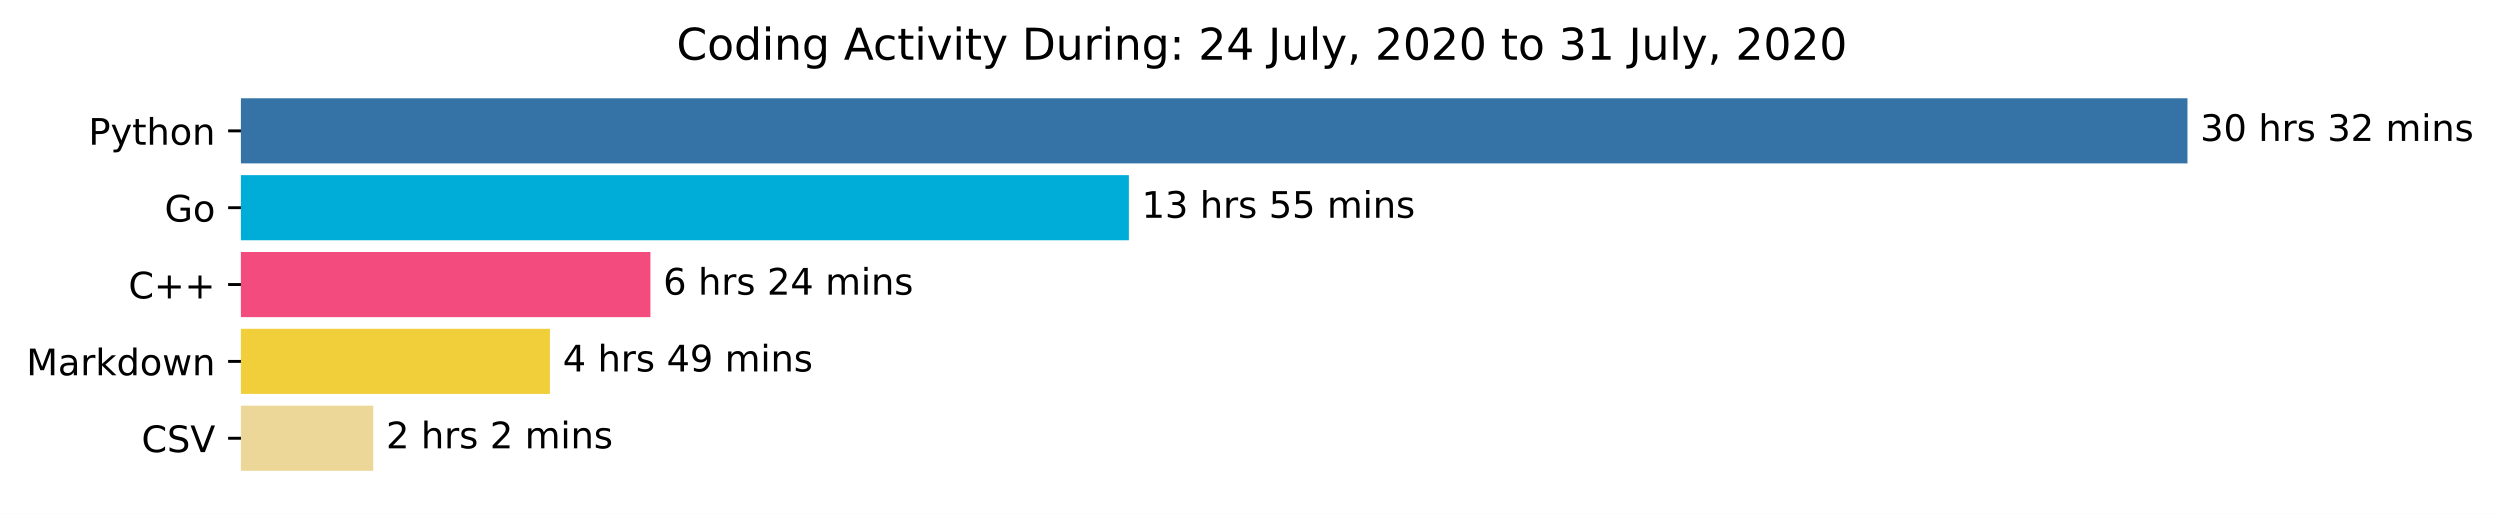
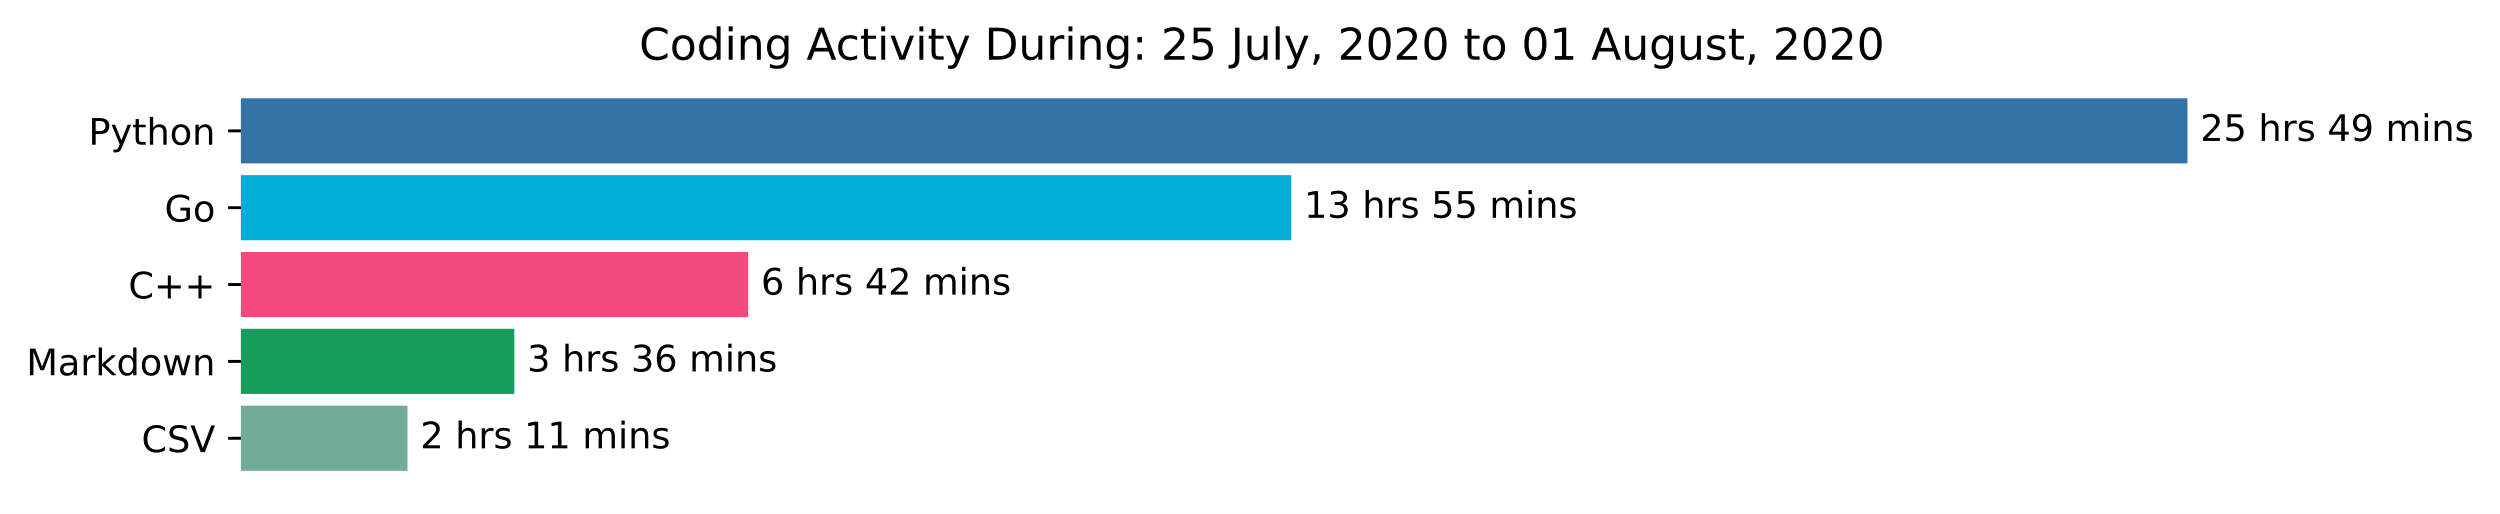
<svg xmlns="http://www.w3.org/2000/svg" xmlns:xlink="http://www.w3.org/1999/xlink" height="140.398pt" version="1.1" viewBox="0 0 683.177 140.398" width="683.177pt">
  <defs>
    <style type="text/css">*{stroke-linecap:butt;stroke-linejoin:round;}</style>
  </defs>
  <g id="figure_1">
    <g id="patch_1">
      <path d="M 0 140.398  L 683.177 140.398  L 683.177 0  L 0 0  z " style="fill:#ffffff;" />
    </g>
    <g id="axes_1">
      <g id="patch_2">
-         <path clip-path="url(#pb005b272f1)" d="M 65.841 27.358  L 597.269 27.358  L 597.269 44.158  L 65.841 44.158  z " style="fill:#3572a5;stroke:#3572a5;stroke-linejoin:miter;" />
+         <path clip-path="url(#p6ecacb437a)" d="M 65.841 27.358  L 597.269 27.358  L 597.269 44.158  L 65.841 44.158  z " style="fill:#3572a5;stroke:#3572a5;stroke-linejoin:miter;" />
      </g>
      <g id="patch_3">
-         <path clip-path="url(#pb005b272f1)" d="M 65.841 48.358  L 307.992 48.358  L 307.992 65.158  L 65.841 65.158  z " style="fill:#00add8;stroke:#00add8;stroke-linejoin:miter;" />
+         <path clip-path="url(#p6ecacb437a)" d="M 65.841 48.358  L 352.369 48.358  L 352.369 65.158  L 65.841 65.158  z " style="fill:#00add8;stroke:#00add8;stroke-linejoin:miter;" />
      </g>
      <g id="patch_4">
-         <path clip-path="url(#pb005b272f1)" d="M 65.841 69.358  L 177.239 69.358  L 177.239 86.158  L 65.841 86.158  z " style="fill:#f34b7d;stroke:#f34b7d;stroke-linejoin:miter;" />
+         <path clip-path="url(#p6ecacb437a)" d="M 65.841 69.358  L 203.958 69.358  L 203.958 86.158  L 65.841 86.158  z " style="fill:#f34b7d;stroke:#f34b7d;stroke-linejoin:miter;" />
      </g>
      <g id="patch_5">
-         <path clip-path="url(#pb005b272f1)" d="M 65.841 90.358  L 149.784 90.358  L 149.784 107.158  L 65.841 107.158  z " style="fill:#f1cf3b;stroke:#f1cf3b;stroke-linejoin:miter;" />
+         <path clip-path="url(#p6ecacb437a)" d="M 65.841 90.358  L 140.046 90.358  L 140.046 107.158  L 65.841 107.158  z " style="fill:#159d5e;stroke:#159d5e;stroke-linejoin:miter;" />
      </g>
      <g id="patch_6">
-         <path clip-path="url(#pb005b272f1)" d="M 65.841 111.358  L 101.501 111.358  L 101.501 128.158  L 65.841 128.158  z " style="fill:#ecd798;stroke:#ecd798;stroke-linejoin:miter;" />
+         <path clip-path="url(#p6ecacb437a)" d="M 65.841 111.358  L 110.862 111.358  L 110.862 128.158  L 65.841 128.158  z " style="fill:#70ac97;stroke:#70ac97;stroke-linejoin:miter;" />
      </g>
      <g id="matplotlib.axis_1" />
      <g id="matplotlib.axis_2">
        <g id="ytick_1">
          <g id="line2d_1">
            <defs>
-               <path d="M 0 0  L -3.5 0  " id="m1b95a9a432" style="stroke:#000000;stroke-width:0.8;" />
+               <path d="M 0 0  L -3.5 0  " id="m7fe78955f2" style="stroke:#000000;stroke-width:0.8;" />
            </defs>
            <g>
-               <use style="stroke:#000000;stroke-width:0.8;" x="65.841" xlink:href="#m1b95a9a432" y="35.758" />
+               <use style="stroke:#000000;stroke-width:0.8;" x="65.841" xlink:href="#m7fe78955f2" y="35.758" />
            </g>
          </g>
          <g id="text_1">
            <g transform="translate(24.17813 39.55734)scale(0.1 -0.1)">
              <defs>
                <path d="M 19.672 64.797  L 19.672 37.406  L 32.078 37.406  Q 38.969 37.406 42.719 40.969  Q 46.484 44.531 46.484 51.125  Q 46.484 57.672 42.719 61.234  Q 38.969 64.797 32.078 64.797  z M 9.812 72.906  L 32.078 72.906  Q 44.344 72.906 50.609 67.359  Q 56.891 61.812 56.891 51.125  Q 56.891 40.328 50.609 34.812  Q 44.344 29.297 32.078 29.297  L 19.672 29.297  L 19.672 0  L 9.812 0  z " id="DejaVuSans-80" />
                <path d="M 32.172 -5.078  Q 28.375 -14.844 24.75 -17.812  Q 21.141 -20.797 15.094 -20.797  L 7.906 -20.797  L 7.906 -13.281  L 13.188 -13.281  Q 16.891 -13.281 18.938 -11.516  Q 21 -9.766 23.484 -3.219  L 25.094 0.875  L 2.984 54.688  L 12.5 54.688  L 29.594 11.922  L 46.688 54.688  L 56.203 54.688  z " id="DejaVuSans-121" />
                <path d="M 18.312 70.219  L 18.312 54.688  L 36.812 54.688  L 36.812 47.703  L 18.312 47.703  L 18.312 18.016  Q 18.312 11.328 20.141 9.422  Q 21.969 7.516 27.594 7.516  L 36.812 7.516  L 36.812 0  L 27.594 0  Q 17.188 0 13.234 3.875  Q 9.281 7.766 9.281 18.016  L 9.281 47.703  L 2.688 47.703  L 2.688 54.688  L 9.281 54.688  L 9.281 70.219  z " id="DejaVuSans-116" />
                <path d="M 54.891 33.016  L 54.891 0  L 45.906 0  L 45.906 32.719  Q 45.906 40.484 42.875 44.328  Q 39.844 48.188 33.797 48.188  Q 26.516 48.188 22.312 43.547  Q 18.109 38.922 18.109 30.906  L 18.109 0  L 9.078 0  L 9.078 75.984  L 18.109 75.984  L 18.109 46.188  Q 21.344 51.125 25.703 53.562  Q 30.078 56 35.797 56  Q 45.219 56 50.047 50.172  Q 54.891 44.344 54.891 33.016  z " id="DejaVuSans-104" />
                <path d="M 30.609 48.391  Q 23.391 48.391 19.188 42.75  Q 14.984 37.109 14.984 27.297  Q 14.984 17.484 19.156 11.844  Q 23.344 6.203 30.609 6.203  Q 37.797 6.203 41.984 11.859  Q 46.188 17.531 46.188 27.297  Q 46.188 37.016 41.984 42.703  Q 37.797 48.391 30.609 48.391  z M 30.609 56  Q 42.328 56 49.016 48.375  Q 55.719 40.766 55.719 27.297  Q 55.719 13.875 49.016 6.219  Q 42.328 -1.422 30.609 -1.422  Q 18.844 -1.422 12.172 6.219  Q 5.516 13.875 5.516 27.297  Q 5.516 40.766 12.172 48.375  Q 18.844 56 30.609 56  z " id="DejaVuSans-111" />
                <path d="M 54.891 33.016  L 54.891 0  L 45.906 0  L 45.906 32.719  Q 45.906 40.484 42.875 44.328  Q 39.844 48.188 33.797 48.188  Q 26.516 48.188 22.312 43.547  Q 18.109 38.922 18.109 30.906  L 18.109 0  L 9.078 0  L 9.078 54.688  L 18.109 54.688  L 18.109 46.188  Q 21.344 51.125 25.703 53.562  Q 30.078 56 35.797 56  Q 45.219 56 50.047 50.172  Q 54.891 44.344 54.891 33.016  z " id="DejaVuSans-110" />
              </defs>
              <use xlink:href="#DejaVuSans-80" />
              <use x="60.303" xlink:href="#DejaVuSans-121" />
              <use x="119.482" xlink:href="#DejaVuSans-116" />
              <use x="158.691" xlink:href="#DejaVuSans-104" />
              <use x="222.07" xlink:href="#DejaVuSans-111" />
              <use x="283.252" xlink:href="#DejaVuSans-110" />
            </g>
          </g>
        </g>
        <g id="ytick_2">
          <g id="line2d_2">
            <g>
-               <use style="stroke:#000000;stroke-width:0.8;" x="65.841" xlink:href="#m1b95a9a432" y="56.758" />
+               <use style="stroke:#000000;stroke-width:0.8;" x="65.841" xlink:href="#m7fe78955f2" y="56.758" />
            </g>
          </g>
          <g id="text_2">
            <g transform="translate(44.97344 60.55734)scale(0.1 -0.1)">
              <defs>
                <path d="M 59.516 10.406  L 59.516 29.984  L 43.406 29.984  L 43.406 38.094  L 69.281 38.094  L 69.281 6.781  Q 63.578 2.734 56.688 0.656  Q 49.812 -1.422 42 -1.422  Q 24.906 -1.422 15.25 8.562  Q 5.609 18.562 5.609 36.375  Q 5.609 54.25 15.25 64.234  Q 24.906 74.219 42 74.219  Q 49.125 74.219 55.547 72.453  Q 61.969 70.703 67.391 67.281  L 67.391 56.781  Q 61.922 61.422 55.766 63.766  Q 49.609 66.109 42.828 66.109  Q 29.438 66.109 22.719 58.641  Q 16.016 51.172 16.016 36.375  Q 16.016 21.625 22.719 14.156  Q 29.438 6.688 42.828 6.688  Q 48.047 6.688 52.141 7.594  Q 56.25 8.5 59.516 10.406  z " id="DejaVuSans-71" />
              </defs>
              <use xlink:href="#DejaVuSans-71" />
              <use x="77.49" xlink:href="#DejaVuSans-111" />
            </g>
          </g>
        </g>
        <g id="ytick_3">
          <g id="line2d_3">
            <g>
-               <use style="stroke:#000000;stroke-width:0.8;" x="65.841" xlink:href="#m1b95a9a432" y="77.758" />
+               <use style="stroke:#000000;stroke-width:0.8;" x="65.841" xlink:href="#m7fe78955f2" y="77.758" />
            </g>
          </g>
          <g id="text_3">
            <g transform="translate(35.09844 81.55734)scale(0.1 -0.1)">
              <defs>
                <path d="M 64.406 67.281  L 64.406 56.891  Q 59.422 61.531 53.781 63.812  Q 48.141 66.109 41.797 66.109  Q 29.297 66.109 22.656 58.469  Q 16.016 50.828 16.016 36.375  Q 16.016 21.969 22.656 14.328  Q 29.297 6.688 41.797 6.688  Q 48.141 6.688 53.781 8.984  Q 59.422 11.281 64.406 15.922  L 64.406 5.609  Q 59.234 2.094 53.438 0.328  Q 47.656 -1.422 41.219 -1.422  Q 24.656 -1.422 15.125 8.703  Q 5.609 18.844 5.609 36.375  Q 5.609 53.953 15.125 64.078  Q 24.656 74.219 41.219 74.219  Q 47.75 74.219 53.531 72.484  Q 59.328 70.75 64.406 67.281  z " id="DejaVuSans-67" />
                <path d="M 46 62.703  L 46 35.5  L 73.188 35.5  L 73.188 27.203  L 46 27.203  L 46 0  L 37.797 0  L 37.797 27.203  L 10.594 27.203  L 10.594 35.5  L 37.797 35.5  L 37.797 62.703  z " id="DejaVuSans-43" />
              </defs>
              <use xlink:href="#DejaVuSans-67" />
              <use x="69.824" xlink:href="#DejaVuSans-43" />
              <use x="153.613" xlink:href="#DejaVuSans-43" />
            </g>
          </g>
        </g>
        <g id="ytick_4">
          <g id="line2d_4">
            <g>
-               <use style="stroke:#000000;stroke-width:0.8;" x="65.841" xlink:href="#m1b95a9a432" y="98.758" />
+               <use style="stroke:#000000;stroke-width:0.8;" x="65.841" xlink:href="#m7fe78955f2" y="98.758" />
            </g>
          </g>
          <g id="text_4">
            <g transform="translate(7.2 102.5573)scale(0.1 -0.1)">
              <defs>
                <path d="M 9.812 72.906  L 24.516 72.906  L 43.109 23.297  L 61.812 72.906  L 76.516 72.906  L 76.516 0  L 66.891 0  L 66.891 64.016  L 48.094 14.016  L 38.188 14.016  L 19.391 64.016  L 19.391 0  L 9.812 0  z " id="DejaVuSans-77" />
                <path d="M 34.281 27.484  Q 23.391 27.484 19.188 25  Q 14.984 22.516 14.984 16.5  Q 14.984 11.719 18.141 8.906  Q 21.297 6.109 26.703 6.109  Q 34.188 6.109 38.703 11.406  Q 43.219 16.703 43.219 25.484  L 43.219 27.484  z M 52.203 31.203  L 52.203 0  L 43.219 0  L 43.219 8.297  Q 40.141 3.328 35.547 0.953  Q 30.953 -1.422 24.312 -1.422  Q 15.922 -1.422 10.953 3.297  Q 6 8.016 6 15.922  Q 6 25.141 12.172 29.828  Q 18.359 34.516 30.609 34.516  L 43.219 34.516  L 43.219 35.406  Q 43.219 41.609 39.141 45  Q 35.062 48.391 27.688 48.391  Q 23 48.391 18.547 47.266  Q 14.109 46.141 10.016 43.891  L 10.016 52.203  Q 14.938 54.109 19.578 55.047  Q 24.219 56 28.609 56  Q 40.484 56 46.344 49.844  Q 52.203 43.703 52.203 31.203  z " id="DejaVuSans-97" />
                <path d="M 41.109 46.297  Q 39.594 47.172 37.812 47.578  Q 36.031 48 33.891 48  Q 26.266 48 22.188 43.047  Q 18.109 38.094 18.109 28.812  L 18.109 0  L 9.078 0  L 9.078 54.688  L 18.109 54.688  L 18.109 46.188  Q 20.953 51.172 25.484 53.578  Q 30.031 56 36.531 56  Q 37.453 56 38.578 55.875  Q 39.703 55.766 41.062 55.516  z " id="DejaVuSans-114" />
                <path d="M 9.078 75.984  L 18.109 75.984  L 18.109 31.109  L 44.922 54.688  L 56.391 54.688  L 27.391 29.109  L 57.625 0  L 45.906 0  L 18.109 26.703  L 18.109 0  L 9.078 0  z " id="DejaVuSans-107" />
                <path d="M 45.406 46.391  L 45.406 75.984  L 54.391 75.984  L 54.391 0  L 45.406 0  L 45.406 8.203  Q 42.578 3.328 38.25 0.953  Q 33.938 -1.422 27.875 -1.422  Q 17.969 -1.422 11.734 6.484  Q 5.516 14.406 5.516 27.297  Q 5.516 40.188 11.734 48.094  Q 17.969 56 27.875 56  Q 33.938 56 38.25 53.625  Q 42.578 51.266 45.406 46.391  z M 14.797 27.297  Q 14.797 17.391 18.875 11.75  Q 22.953 6.109 30.078 6.109  Q 37.203 6.109 41.297 11.75  Q 45.406 17.391 45.406 27.297  Q 45.406 37.203 41.297 42.844  Q 37.203 48.484 30.078 48.484  Q 22.953 48.484 18.875 42.844  Q 14.797 37.203 14.797 27.297  z " id="DejaVuSans-100" />
                <path d="M 4.203 54.688  L 13.188 54.688  L 24.422 12.016  L 35.594 54.688  L 46.188 54.688  L 57.422 12.016  L 68.609 54.688  L 77.594 54.688  L 63.281 0  L 52.688 0  L 40.922 44.828  L 29.109 0  L 18.5 0  z " id="DejaVuSans-119" />
              </defs>
              <use xlink:href="#DejaVuSans-77" />
              <use x="86.279" xlink:href="#DejaVuSans-97" />
              <use x="147.559" xlink:href="#DejaVuSans-114" />
              <use x="188.672" xlink:href="#DejaVuSans-107" />
              <use x="246.582" xlink:href="#DejaVuSans-100" />
              <use x="310.059" xlink:href="#DejaVuSans-111" />
              <use x="371.24" xlink:href="#DejaVuSans-119" />
              <use x="453.027" xlink:href="#DejaVuSans-110" />
            </g>
          </g>
        </g>
        <g id="ytick_5">
          <g id="line2d_5">
            <g>
-               <use style="stroke:#000000;stroke-width:0.8;" x="65.841" xlink:href="#m1b95a9a432" y="119.758" />
+               <use style="stroke:#000000;stroke-width:0.8;" x="65.841" xlink:href="#m7fe78955f2" y="119.758" />
            </g>
          </g>
          <g id="text_5">
            <g transform="translate(38.66875 123.5573)scale(0.1 -0.1)">
              <defs>
                <path d="M 53.516 70.516  L 53.516 60.891  Q 47.906 63.578 42.922 64.891  Q 37.938 66.219 33.297 66.219  Q 25.25 66.219 20.875 63.094  Q 16.5 59.969 16.5 54.203  Q 16.5 49.359 19.406 46.891  Q 22.312 44.438 30.422 42.922  L 36.375 41.703  Q 47.406 39.594 52.656 34.297  Q 57.906 29 57.906 20.125  Q 57.906 9.516 50.797 4.047  Q 43.703 -1.422 29.984 -1.422  Q 24.812 -1.422 18.969 -0.25  Q 13.141 0.922 6.891 3.219  L 6.891 13.375  Q 12.891 10.016 18.656 8.297  Q 24.422 6.594 29.984 6.594  Q 38.422 6.594 43.016 9.906  Q 47.609 13.234 47.609 19.391  Q 47.609 24.75 44.312 27.781  Q 41.016 30.812 33.5 32.328  L 27.484 33.5  Q 16.453 35.688 11.516 40.375  Q 6.594 45.062 6.594 53.422  Q 6.594 63.094 13.406 68.656  Q 20.219 74.219 32.172 74.219  Q 37.312 74.219 42.625 73.281  Q 47.953 72.359 53.516 70.516  z " id="DejaVuSans-83" />
                <path d="M 28.609 0  L 0.781 72.906  L 11.078 72.906  L 34.188 11.531  L 57.328 72.906  L 67.578 72.906  L 39.797 0  z " id="DejaVuSans-86" />
              </defs>
              <use xlink:href="#DejaVuSans-67" />
              <use x="69.824" xlink:href="#DejaVuSans-83" />
              <use x="133.301" xlink:href="#DejaVuSans-86" />
            </g>
          </g>
        </g>
      </g>
      <g id="text_6">
        <g transform="translate(601.2692 38.5175)scale(0.1 -0.1)">
          <defs>
-             <path d="M 40.578 39.312  Q 47.656 37.797 51.625 33  Q 55.609 28.219 55.609 21.188  Q 55.609 10.406 48.188 4.484  Q 40.766 -1.422 27.094 -1.422  Q 22.516 -1.422 17.656 -0.516  Q 12.797 0.391 7.625 2.203  L 7.625 11.719  Q 11.719 9.328 16.594 8.109  Q 21.484 6.891 26.812 6.891  Q 36.078 6.891 40.938 10.547  Q 45.797 14.203 45.797 21.188  Q 45.797 27.641 41.281 31.266  Q 36.766 34.906 28.719 34.906  L 20.219 34.906  L 20.219 43.016  L 29.109 43.016  Q 36.375 43.016 40.234 45.922  Q 44.094 48.828 44.094 54.297  Q 44.094 59.906 40.109 62.906  Q 36.141 65.922 28.719 65.922  Q 24.656 65.922 20.016 65.031  Q 15.375 64.156 9.812 62.312  L 9.812 71.094  Q 15.438 72.656 20.344 73.438  Q 25.25 74.219 29.594 74.219  Q 40.828 74.219 47.359 69.109  Q 53.906 64.016 53.906 55.328  Q 53.906 49.266 50.438 45.094  Q 46.969 40.922 40.578 39.312  z " id="DejaVuSans-51" />
-             <path d="M 31.781 66.406  Q 24.172 66.406 20.328 58.906  Q 16.5 51.422 16.5 36.375  Q 16.5 21.391 20.328 13.891  Q 24.172 6.391 31.781 6.391  Q 39.453 6.391 43.281 13.891  Q 47.125 21.391 47.125 36.375  Q 47.125 51.422 43.281 58.906  Q 39.453 66.406 31.781 66.406  z M 31.781 74.219  Q 44.047 74.219 50.516 64.516  Q 56.984 54.828 56.984 36.375  Q 56.984 17.969 50.516 8.266  Q 44.047 -1.422 31.781 -1.422  Q 19.531 -1.422 13.062 8.266  Q 6.594 17.969 6.594 36.375  Q 6.594 54.828 13.062 64.516  Q 19.531 74.219 31.781 74.219  z " id="DejaVuSans-48" />
+             <path d="M 19.188 8.297  L 53.609 8.297  L 53.609 0  L 7.328 0  L 7.328 8.297  Q 12.938 14.109 22.625 23.891  Q 32.328 33.688 34.812 36.531  Q 39.547 41.844 41.422 45.531  Q 43.312 49.219 43.312 52.781  Q 43.312 58.594 39.234 62.25  Q 35.156 65.922 28.609 65.922  Q 23.969 65.922 18.812 64.312  Q 13.672 62.703 7.812 59.422  L 7.812 69.391  Q 13.766 71.781 18.938 73  Q 24.125 74.219 28.422 74.219  Q 39.75 74.219 46.484 68.547  Q 53.219 62.891 53.219 53.422  Q 53.219 48.922 51.531 44.891  Q 49.859 40.875 45.406 35.406  Q 44.188 33.984 37.641 27.219  Q 31.109 20.453 19.188 8.297  z " id="DejaVuSans-50" />
+             <path d="M 10.797 72.906  L 49.516 72.906  L 49.516 64.594  L 19.828 64.594  L 19.828 46.734  Q 21.969 47.469 24.109 47.828  Q 26.266 48.188 28.422 48.188  Q 40.625 48.188 47.75 41.5  Q 54.891 34.812 54.891 23.391  Q 54.891 11.625 47.562 5.094  Q 40.234 -1.422 26.906 -1.422  Q 22.312 -1.422 17.547 -0.641  Q 12.797 0.141 7.719 1.703  L 7.719 11.625  Q 12.109 9.234 16.797 8.062  Q 21.484 6.891 26.703 6.891  Q 35.156 6.891 40.078 11.328  Q 45.016 15.766 45.016 23.391  Q 45.016 31 40.078 35.438  Q 35.156 39.891 26.703 39.891  Q 22.75 39.891 18.812 39.016  Q 14.891 38.141 10.797 36.281  z " id="DejaVuSans-53" />
            <path id="DejaVuSans-32" />
            <path d="M 44.281 53.078  L 44.281 44.578  Q 40.484 46.531 36.375 47.5  Q 32.281 48.484 27.875 48.484  Q 21.188 48.484 17.844 46.438  Q 14.5 44.391 14.5 40.281  Q 14.5 37.156 16.891 35.375  Q 19.281 33.594 26.516 31.984  L 29.594 31.297  Q 39.156 29.25 43.188 25.516  Q 47.219 21.781 47.219 15.094  Q 47.219 7.469 41.188 3.016  Q 35.156 -1.422 24.609 -1.422  Q 20.219 -1.422 15.453 -0.562  Q 10.688 0.297 5.422 2  L 5.422 11.281  Q 10.406 8.688 15.234 7.391  Q 20.062 6.109 24.812 6.109  Q 31.156 6.109 34.562 8.281  Q 37.984 10.453 37.984 14.406  Q 37.984 18.062 35.516 20.016  Q 33.062 21.969 24.703 23.781  L 21.578 24.516  Q 13.234 26.266 9.516 29.906  Q 5.812 33.547 5.812 39.891  Q 5.812 47.609 11.281 51.797  Q 16.75 56 26.812 56  Q 31.781 56 36.172 55.266  Q 40.578 54.547 44.281 53.078  z " id="DejaVuSans-115" />
-             <path d="M 19.188 8.297  L 53.609 8.297  L 53.609 0  L 7.328 0  L 7.328 8.297  Q 12.938 14.109 22.625 23.891  Q 32.328 33.688 34.812 36.531  Q 39.547 41.844 41.422 45.531  Q 43.312 49.219 43.312 52.781  Q 43.312 58.594 39.234 62.25  Q 35.156 65.922 28.609 65.922  Q 23.969 65.922 18.812 64.312  Q 13.672 62.703 7.812 59.422  L 7.812 69.391  Q 13.766 71.781 18.938 73  Q 24.125 74.219 28.422 74.219  Q 39.75 74.219 46.484 68.547  Q 53.219 62.891 53.219 53.422  Q 53.219 48.922 51.531 44.891  Q 49.859 40.875 45.406 35.406  Q 44.188 33.984 37.641 27.219  Q 31.109 20.453 19.188 8.297  z " id="DejaVuSans-50" />
+             <path d="M 37.797 64.312  L 12.891 25.391  L 37.797 25.391  z M 35.203 72.906  L 47.609 72.906  L 47.609 25.391  L 58.016 25.391  L 58.016 17.188  L 47.609 17.188  L 47.609 0  L 37.797 0  L 37.797 17.188  L 4.891 17.188  L 4.891 26.703  z " id="DejaVuSans-52" />
+             <path d="M 10.984 1.516  L 10.984 10.5  Q 14.703 8.734 18.5 7.812  Q 22.312 6.891 25.984 6.891  Q 35.75 6.891 40.891 13.453  Q 46.047 20.016 46.781 33.406  Q 43.953 29.203 39.594 26.953  Q 35.25 24.703 29.984 24.703  Q 19.047 24.703 12.672 31.312  Q 6.297 37.938 6.297 49.422  Q 6.297 60.641 12.938 67.422  Q 19.578 74.219 30.609 74.219  Q 43.266 74.219 49.922 64.516  Q 56.594 54.828 56.594 36.375  Q 56.594 19.141 48.406 8.859  Q 40.234 -1.422 26.422 -1.422  Q 22.703 -1.422 18.891 -0.688  Q 15.094 0.047 10.984 1.516  z M 30.609 32.422  Q 37.25 32.422 41.125 36.953  Q 45.016 41.5 45.016 49.422  Q 45.016 57.281 41.125 61.844  Q 37.25 66.406 30.609 66.406  Q 23.969 66.406 20.094 61.844  Q 16.219 57.281 16.219 49.422  Q 16.219 41.5 20.094 36.953  Q 23.969 32.422 30.609 32.422  z " id="DejaVuSans-57" />
            <path d="M 52 44.188  Q 55.375 50.25 60.062 53.125  Q 64.75 56 71.094 56  Q 79.641 56 84.281 50.016  Q 88.922 44.047 88.922 33.016  L 88.922 0  L 79.891 0  L 79.891 32.719  Q 79.891 40.578 77.094 44.375  Q 74.312 48.188 68.609 48.188  Q 61.625 48.188 57.562 43.547  Q 53.516 38.922 53.516 30.906  L 53.516 0  L 44.484 0  L 44.484 32.719  Q 44.484 40.625 41.703 44.406  Q 38.922 48.188 33.109 48.188  Q 26.219 48.188 22.156 43.531  Q 18.109 38.875 18.109 30.906  L 18.109 0  L 9.078 0  L 9.078 54.688  L 18.109 54.688  L 18.109 46.188  Q 21.188 51.219 25.484 53.609  Q 29.781 56 35.688 56  Q 41.656 56 45.828 52.969  Q 50 49.953 52 44.188  z " id="DejaVuSans-109" />
            <path d="M 9.422 54.688  L 18.406 54.688  L 18.406 0  L 9.422 0  z M 9.422 75.984  L 18.406 75.984  L 18.406 64.594  L 9.422 64.594  z " id="DejaVuSans-105" />
          </defs>
-           <use xlink:href="#DejaVuSans-51" />
-           <use x="63.623" xlink:href="#DejaVuSans-48" />
+           <use xlink:href="#DejaVuSans-50" />
+           <use x="63.623" xlink:href="#DejaVuSans-53" />
          <use x="127.246" xlink:href="#DejaVuSans-32" />
          <use x="159.033" xlink:href="#DejaVuSans-104" />
          <use x="222.412" xlink:href="#DejaVuSans-114" />
          <use x="263.525" xlink:href="#DejaVuSans-115" />
          <use x="315.625" xlink:href="#DejaVuSans-32" />
-           <use x="347.412" xlink:href="#DejaVuSans-51" />
-           <use x="411.035" xlink:href="#DejaVuSans-50" />
+           <use x="347.412" xlink:href="#DejaVuSans-52" />
+           <use x="411.035" xlink:href="#DejaVuSans-57" />
          <use x="474.658" xlink:href="#DejaVuSans-32" />
          <use x="506.445" xlink:href="#DejaVuSans-109" />
          <use x="603.857" xlink:href="#DejaVuSans-105" />
          <use x="631.641" xlink:href="#DejaVuSans-110" />
          <use x="695.02" xlink:href="#DejaVuSans-115" />
        </g>
      </g>
      <g id="text_7">
-         <g transform="translate(311.992 59.5175)scale(0.1 -0.1)">
+         <g transform="translate(356.3686 59.5175)scale(0.1 -0.1)">
          <defs>
            <path d="M 12.406 8.297  L 28.516 8.297  L 28.516 63.922  L 10.984 60.406  L 10.984 69.391  L 28.422 72.906  L 38.281 72.906  L 38.281 8.297  L 54.391 8.297  L 54.391 0  L 12.406 0  z " id="DejaVuSans-49" />
-             <path d="M 10.797 72.906  L 49.516 72.906  L 49.516 64.594  L 19.828 64.594  L 19.828 46.734  Q 21.969 47.469 24.109 47.828  Q 26.266 48.188 28.422 48.188  Q 40.625 48.188 47.75 41.5  Q 54.891 34.812 54.891 23.391  Q 54.891 11.625 47.562 5.094  Q 40.234 -1.422 26.906 -1.422  Q 22.312 -1.422 17.547 -0.641  Q 12.797 0.141 7.719 1.703  L 7.719 11.625  Q 12.109 9.234 16.797 8.062  Q 21.484 6.891 26.703 6.891  Q 35.156 6.891 40.078 11.328  Q 45.016 15.766 45.016 23.391  Q 45.016 31 40.078 35.438  Q 35.156 39.891 26.703 39.891  Q 22.75 39.891 18.812 39.016  Q 14.891 38.141 10.797 36.281  z " id="DejaVuSans-53" />
+             <path d="M 40.578 39.312  Q 47.656 37.797 51.625 33  Q 55.609 28.219 55.609 21.188  Q 55.609 10.406 48.188 4.484  Q 40.766 -1.422 27.094 -1.422  Q 22.516 -1.422 17.656 -0.516  Q 12.797 0.391 7.625 2.203  L 7.625 11.719  Q 11.719 9.328 16.594 8.109  Q 21.484 6.891 26.812 6.891  Q 36.078 6.891 40.938 10.547  Q 45.797 14.203 45.797 21.188  Q 45.797 27.641 41.281 31.266  Q 36.766 34.906 28.719 34.906  L 20.219 34.906  L 20.219 43.016  L 29.109 43.016  Q 36.375 43.016 40.234 45.922  Q 44.094 48.828 44.094 54.297  Q 44.094 59.906 40.109 62.906  Q 36.141 65.922 28.719 65.922  Q 24.656 65.922 20.016 65.031  Q 15.375 64.156 9.812 62.312  L 9.812 71.094  Q 15.438 72.656 20.344 73.438  Q 25.25 74.219 29.594 74.219  Q 40.828 74.219 47.359 69.109  Q 53.906 64.016 53.906 55.328  Q 53.906 49.266 50.438 45.094  Q 46.969 40.922 40.578 39.312  z " id="DejaVuSans-51" />
          </defs>
          <use xlink:href="#DejaVuSans-49" />
          <use x="63.623" xlink:href="#DejaVuSans-51" />
          <use x="127.246" xlink:href="#DejaVuSans-32" />
          <use x="159.033" xlink:href="#DejaVuSans-104" />
          <use x="222.412" xlink:href="#DejaVuSans-114" />
          <use x="263.525" xlink:href="#DejaVuSans-115" />
          <use x="315.625" xlink:href="#DejaVuSans-32" />
          <use x="347.412" xlink:href="#DejaVuSans-53" />
          <use x="411.035" xlink:href="#DejaVuSans-53" />
          <use x="474.658" xlink:href="#DejaVuSans-32" />
          <use x="506.445" xlink:href="#DejaVuSans-109" />
          <use x="603.857" xlink:href="#DejaVuSans-105" />
          <use x="631.641" xlink:href="#DejaVuSans-110" />
          <use x="695.02" xlink:href="#DejaVuSans-115" />
        </g>
      </g>
      <g id="text_8">
-         <g transform="translate(181.2387 80.5175)scale(0.1 -0.1)">
+         <g transform="translate(207.9578 80.5175)scale(0.1 -0.1)">
          <defs>
            <path d="M 33.016 40.375  Q 26.375 40.375 22.484 35.828  Q 18.609 31.297 18.609 23.391  Q 18.609 15.531 22.484 10.953  Q 26.375 6.391 33.016 6.391  Q 39.656 6.391 43.531 10.953  Q 47.406 15.531 47.406 23.391  Q 47.406 31.297 43.531 35.828  Q 39.656 40.375 33.016 40.375  z M 52.594 71.297  L 52.594 62.312  Q 48.875 64.062 45.094 64.984  Q 41.312 65.922 37.594 65.922  Q 27.828 65.922 22.672 59.328  Q 17.531 52.734 16.797 39.406  Q 19.672 43.656 24.016 45.922  Q 28.375 48.188 33.594 48.188  Q 44.578 48.188 50.953 41.516  Q 57.328 34.859 57.328 23.391  Q 57.328 12.156 50.688 5.359  Q 44.047 -1.422 33.016 -1.422  Q 20.359 -1.422 13.672 8.266  Q 6.984 17.969 6.984 36.375  Q 6.984 53.656 15.188 63.938  Q 23.391 74.219 37.203 74.219  Q 40.922 74.219 44.703 73.484  Q 48.484 72.75 52.594 71.297  z " id="DejaVuSans-54" />
-             <path d="M 37.797 64.312  L 12.891 25.391  L 37.797 25.391  z M 35.203 72.906  L 47.609 72.906  L 47.609 25.391  L 58.016 25.391  L 58.016 17.188  L 47.609 17.188  L 47.609 0  L 37.797 0  L 37.797 17.188  L 4.891 17.188  L 4.891 26.703  z " id="DejaVuSans-52" />
          </defs>
          <use xlink:href="#DejaVuSans-54" />
          <use x="63.623" xlink:href="#DejaVuSans-32" />
          <use x="95.41" xlink:href="#DejaVuSans-104" />
          <use x="158.789" xlink:href="#DejaVuSans-114" />
          <use x="199.902" xlink:href="#DejaVuSans-115" />
          <use x="252.002" xlink:href="#DejaVuSans-32" />
-           <use x="283.789" xlink:href="#DejaVuSans-50" />
-           <use x="347.412" xlink:href="#DejaVuSans-52" />
+           <use x="283.789" xlink:href="#DejaVuSans-52" />
+           <use x="347.412" xlink:href="#DejaVuSans-50" />
          <use x="411.035" xlink:href="#DejaVuSans-32" />
          <use x="442.822" xlink:href="#DejaVuSans-109" />
          <use x="540.234" xlink:href="#DejaVuSans-105" />
          <use x="568.018" xlink:href="#DejaVuSans-110" />
          <use x="631.396" xlink:href="#DejaVuSans-115" />
        </g>
      </g>
      <g id="text_9">
-         <g transform="translate(153.7836 101.5175)scale(0.1 -0.1)">
-           <defs>
-             <path d="M 10.984 1.516  L 10.984 10.5  Q 14.703 8.734 18.5 7.812  Q 22.312 6.891 25.984 6.891  Q 35.75 6.891 40.891 13.453  Q 46.047 20.016 46.781 33.406  Q 43.953 29.203 39.594 26.953  Q 35.25 24.703 29.984 24.703  Q 19.047 24.703 12.672 31.312  Q 6.297 37.938 6.297 49.422  Q 6.297 60.641 12.938 67.422  Q 19.578 74.219 30.609 74.219  Q 43.266 74.219 49.922 64.516  Q 56.594 54.828 56.594 36.375  Q 56.594 19.141 48.406 8.859  Q 40.234 -1.422 26.422 -1.422  Q 22.703 -1.422 18.891 -0.688  Q 15.094 0.047 10.984 1.516  z M 30.609 32.422  Q 37.25 32.422 41.125 36.953  Q 45.016 41.5 45.016 49.422  Q 45.016 57.281 41.125 61.844  Q 37.25 66.406 30.609 66.406  Q 23.969 66.406 20.094 61.844  Q 16.219 57.281 16.219 49.422  Q 16.219 41.5 20.094 36.953  Q 23.969 32.422 30.609 32.422  z " id="DejaVuSans-57" />
-           </defs>
-           <use xlink:href="#DejaVuSans-52" />
+         <g transform="translate(144.0461 101.5175)scale(0.1 -0.1)">
+           <use xlink:href="#DejaVuSans-51" />
          <use x="63.623" xlink:href="#DejaVuSans-32" />
          <use x="95.41" xlink:href="#DejaVuSans-104" />
          <use x="158.789" xlink:href="#DejaVuSans-114" />
          <use x="199.902" xlink:href="#DejaVuSans-115" />
          <use x="252.002" xlink:href="#DejaVuSans-32" />
-           <use x="283.789" xlink:href="#DejaVuSans-52" />
-           <use x="347.412" xlink:href="#DejaVuSans-57" />
+           <use x="283.789" xlink:href="#DejaVuSans-51" />
+           <use x="347.412" xlink:href="#DejaVuSans-54" />
          <use x="411.035" xlink:href="#DejaVuSans-32" />
          <use x="442.822" xlink:href="#DejaVuSans-109" />
          <use x="540.234" xlink:href="#DejaVuSans-105" />
          <use x="568.018" xlink:href="#DejaVuSans-110" />
          <use x="631.396" xlink:href="#DejaVuSans-115" />
        </g>
      </g>
      <g id="text_10">
-         <g transform="translate(105.5006 122.5175)scale(0.1 -0.1)">
+         <g transform="translate(114.8616 122.5175)scale(0.1 -0.1)">
          <use xlink:href="#DejaVuSans-50" />
          <use x="63.623" xlink:href="#DejaVuSans-32" />
          <use x="95.41" xlink:href="#DejaVuSans-104" />
          <use x="158.789" xlink:href="#DejaVuSans-114" />
          <use x="199.902" xlink:href="#DejaVuSans-115" />
          <use x="252.002" xlink:href="#DejaVuSans-32" />
-           <use x="283.789" xlink:href="#DejaVuSans-50" />
-           <use x="347.412" xlink:href="#DejaVuSans-32" />
-           <use x="379.199" xlink:href="#DejaVuSans-109" />
-           <use x="476.611" xlink:href="#DejaVuSans-105" />
-           <use x="504.395" xlink:href="#DejaVuSans-110" />
-           <use x="567.773" xlink:href="#DejaVuSans-115" />
+           <use x="283.789" xlink:href="#DejaVuSans-49" />
+           <use x="347.412" xlink:href="#DejaVuSans-49" />
+           <use x="411.035" xlink:href="#DejaVuSans-32" />
+           <use x="442.822" xlink:href="#DejaVuSans-109" />
+           <use x="540.234" xlink:href="#DejaVuSans-105" />
+           <use x="568.018" xlink:href="#DejaVuSans-110" />
+           <use x="631.396" xlink:href="#DejaVuSans-115" />
        </g>
      </g>
      <g id="text_11">
-         <g transform="translate(184.8741 16.31812)scale(0.12 -0.12)">
+         <g transform="translate(174.6684 16.31812)scale(0.12 -0.12)">
          <defs>
            <path d="M 45.406 27.984  Q 45.406 37.75 41.375 43.109  Q 37.359 48.484 30.078 48.484  Q 22.859 48.484 18.828 43.109  Q 14.797 37.75 14.797 27.984  Q 14.797 18.266 18.828 12.891  Q 22.859 7.516 30.078 7.516  Q 37.359 7.516 41.375 12.891  Q 45.406 18.266 45.406 27.984  z M 54.391 6.781  Q 54.391 -7.172 48.188 -13.984  Q 42 -20.797 29.203 -20.797  Q 24.469 -20.797 20.266 -20.094  Q 16.062 -19.391 12.109 -17.922  L 12.109 -9.188  Q 16.062 -11.328 19.922 -12.344  Q 23.781 -13.375 27.781 -13.375  Q 36.625 -13.375 41.016 -8.766  Q 45.406 -4.156 45.406 5.172  L 45.406 9.625  Q 42.625 4.781 38.281 2.391  Q 33.938 0 27.875 0  Q 17.828 0 11.672 7.656  Q 5.516 15.328 5.516 27.984  Q 5.516 40.672 11.672 48.328  Q 17.828 56 27.875 56  Q 33.938 56 38.281 53.609  Q 42.625 51.219 45.406 46.391  L 45.406 54.688  L 54.391 54.688  z " id="DejaVuSans-103" />
            <path d="M 34.188 63.188  L 20.797 26.906  L 47.609 26.906  z M 28.609 72.906  L 39.797 72.906  L 67.578 0  L 57.328 0  L 50.688 18.703  L 17.828 18.703  L 11.188 0  L 0.781 0  z " id="DejaVuSans-65" />
            <path d="M 48.781 52.594  L 48.781 44.188  Q 44.969 46.297 41.141 47.344  Q 37.312 48.391 33.406 48.391  Q 24.656 48.391 19.812 42.844  Q 14.984 37.312 14.984 27.297  Q 14.984 17.281 19.812 11.734  Q 24.656 6.203 33.406 6.203  Q 37.312 6.203 41.141 7.25  Q 44.969 8.297 48.781 10.406  L 48.781 2.094  Q 45.016 0.344 40.984 -0.531  Q 36.969 -1.422 32.422 -1.422  Q 20.062 -1.422 12.781 6.344  Q 5.516 14.109 5.516 27.297  Q 5.516 40.672 12.859 48.328  Q 20.219 56 33.016 56  Q 37.156 56 41.109 55.141  Q 45.062 54.297 48.781 52.594  z " id="DejaVuSans-99" />
            <path d="M 2.984 54.688  L 12.5 54.688  L 29.594 8.797  L 46.688 54.688  L 56.203 54.688  L 35.688 0  L 23.484 0  z " id="DejaVuSans-118" />
            <path d="M 19.672 64.797  L 19.672 8.109  L 31.594 8.109  Q 46.688 8.109 53.688 14.938  Q 60.688 21.781 60.688 36.531  Q 60.688 51.172 53.688 57.984  Q 46.688 64.797 31.594 64.797  z M 9.812 72.906  L 30.078 72.906  Q 51.266 72.906 61.172 64.094  Q 71.094 55.281 71.094 36.531  Q 71.094 17.672 61.125 8.828  Q 51.172 0 30.078 0  L 9.812 0  z " id="DejaVuSans-68" />
            <path d="M 8.5 21.578  L 8.5 54.688  L 17.484 54.688  L 17.484 21.922  Q 17.484 14.156 20.5 10.266  Q 23.531 6.391 29.594 6.391  Q 36.859 6.391 41.078 11.031  Q 45.312 15.672 45.312 23.688  L 45.312 54.688  L 54.297 54.688  L 54.297 0  L 45.312 0  L 45.312 8.406  Q 42.047 3.422 37.719 1  Q 33.406 -1.422 27.688 -1.422  Q 18.266 -1.422 13.375 4.438  Q 8.5 10.297 8.5 21.578  z M 31.109 56  z " id="DejaVuSans-117" />
            <path d="M 11.719 12.406  L 22.016 12.406  L 22.016 0  L 11.719 0  z M 11.719 51.703  L 22.016 51.703  L 22.016 39.312  L 11.719 39.312  z " id="DejaVuSans-58" />
            <path d="M 9.812 72.906  L 19.672 72.906  L 19.672 5.078  Q 19.672 -8.109 14.672 -14.062  Q 9.672 -20.016 -1.422 -20.016  L -5.172 -20.016  L -5.172 -11.719  L -2.094 -11.719  Q 4.438 -11.719 7.125 -8.047  Q 9.812 -4.391 9.812 5.078  z " id="DejaVuSans-74" />
            <path d="M 9.422 75.984  L 18.406 75.984  L 18.406 0  L 9.422 0  z " id="DejaVuSans-108" />
            <path d="M 11.719 12.406  L 22.016 12.406  L 22.016 4  L 14.016 -11.625  L 7.719 -11.625  L 11.719 4  z " id="DejaVuSans-44" />
+             <path d="M 31.781 66.406  Q 24.172 66.406 20.328 58.906  Q 16.5 51.422 16.5 36.375  Q 16.5 21.391 20.328 13.891  Q 24.172 6.391 31.781 6.391  Q 39.453 6.391 43.281 13.891  Q 47.125 21.391 47.125 36.375  Q 47.125 51.422 43.281 58.906  Q 39.453 66.406 31.781 66.406  z M 31.781 74.219  Q 44.047 74.219 50.516 64.516  Q 56.984 54.828 56.984 36.375  Q 56.984 17.969 50.516 8.266  Q 44.047 -1.422 31.781 -1.422  Q 19.531 -1.422 13.062 8.266  Q 6.594 17.969 6.594 36.375  Q 6.594 54.828 13.062 64.516  Q 19.531 74.219 31.781 74.219  z " id="DejaVuSans-48" />
          </defs>
          <use xlink:href="#DejaVuSans-67" />
          <use x="69.824" xlink:href="#DejaVuSans-111" />
          <use x="131.006" xlink:href="#DejaVuSans-100" />
          <use x="194.482" xlink:href="#DejaVuSans-105" />
          <use x="222.266" xlink:href="#DejaVuSans-110" />
          <use x="285.645" xlink:href="#DejaVuSans-103" />
          <use x="349.121" xlink:href="#DejaVuSans-32" />
          <use x="380.908" xlink:href="#DejaVuSans-65" />
          <use x="447.566" xlink:href="#DejaVuSans-99" />
          <use x="502.547" xlink:href="#DejaVuSans-116" />
          <use x="541.756" xlink:href="#DejaVuSans-105" />
          <use x="569.539" xlink:href="#DejaVuSans-118" />
          <use x="628.719" xlink:href="#DejaVuSans-105" />
          <use x="656.502" xlink:href="#DejaVuSans-116" />
          <use x="695.711" xlink:href="#DejaVuSans-121" />
          <use x="754.891" xlink:href="#DejaVuSans-32" />
          <use x="786.678" xlink:href="#DejaVuSans-68" />
          <use x="863.68" xlink:href="#DejaVuSans-117" />
          <use x="927.059" xlink:href="#DejaVuSans-114" />
          <use x="968.172" xlink:href="#DejaVuSans-105" />
          <use x="995.955" xlink:href="#DejaVuSans-110" />
          <use x="1059.334" xlink:href="#DejaVuSans-103" />
          <use x="1122.811" xlink:href="#DejaVuSans-58" />
          <use x="1156.502" xlink:href="#DejaVuSans-32" />
          <use x="1188.289" xlink:href="#DejaVuSans-50" />
-           <use x="1251.912" xlink:href="#DejaVuSans-52" />
+           <use x="1251.912" xlink:href="#DejaVuSans-53" />
          <use x="1315.535" xlink:href="#DejaVuSans-32" />
          <use x="1347.322" xlink:href="#DejaVuSans-74" />
          <use x="1376.814" xlink:href="#DejaVuSans-117" />
          <use x="1440.193" xlink:href="#DejaVuSans-108" />
          <use x="1467.977" xlink:href="#DejaVuSans-121" />
          <use x="1527.156" xlink:href="#DejaVuSans-44" />
          <use x="1558.943" xlink:href="#DejaVuSans-32" />
          <use x="1590.73" xlink:href="#DejaVuSans-50" />
          <use x="1654.354" xlink:href="#DejaVuSans-48" />
          <use x="1717.977" xlink:href="#DejaVuSans-50" />
          <use x="1781.6" xlink:href="#DejaVuSans-48" />
          <use x="1845.223" xlink:href="#DejaVuSans-32" />
          <use x="1877.01" xlink:href="#DejaVuSans-116" />
          <use x="1916.219" xlink:href="#DejaVuSans-111" />
          <use x="1977.4" xlink:href="#DejaVuSans-32" />
-           <use x="2009.188" xlink:href="#DejaVuSans-51" />
+           <use x="2009.188" xlink:href="#DejaVuSans-48" />
          <use x="2072.811" xlink:href="#DejaVuSans-49" />
          <use x="2136.434" xlink:href="#DejaVuSans-32" />
-           <use x="2168.221" xlink:href="#DejaVuSans-74" />
-           <use x="2197.713" xlink:href="#DejaVuSans-117" />
-           <use x="2261.092" xlink:href="#DejaVuSans-108" />
-           <use x="2288.875" xlink:href="#DejaVuSans-121" />
-           <use x="2348.055" xlink:href="#DejaVuSans-44" />
-           <use x="2379.842" xlink:href="#DejaVuSans-32" />
-           <use x="2411.629" xlink:href="#DejaVuSans-50" />
-           <use x="2475.252" xlink:href="#DejaVuSans-48" />
-           <use x="2538.875" xlink:href="#DejaVuSans-50" />
-           <use x="2602.498" xlink:href="#DejaVuSans-48" />
+           <use x="2168.221" xlink:href="#DejaVuSans-65" />
+           <use x="2236.629" xlink:href="#DejaVuSans-117" />
+           <use x="2300.008" xlink:href="#DejaVuSans-103" />
+           <use x="2363.484" xlink:href="#DejaVuSans-117" />
+           <use x="2426.863" xlink:href="#DejaVuSans-115" />
+           <use x="2478.963" xlink:href="#DejaVuSans-116" />
+           <use x="2518.172" xlink:href="#DejaVuSans-44" />
+           <use x="2549.959" xlink:href="#DejaVuSans-32" />
+           <use x="2581.746" xlink:href="#DejaVuSans-50" />
+           <use x="2645.369" xlink:href="#DejaVuSans-48" />
+           <use x="2708.992" xlink:href="#DejaVuSans-50" />
+           <use x="2772.615" xlink:href="#DejaVuSans-48" />
        </g>
      </g>
    </g>
  </g>
  <defs>
-     <clipPath id="pb005b272f1">
+     <clipPath id="p6ecacb437a">
      <rect height="110.88" width="558" x="65.841" y="22.318" />
    </clipPath>
  </defs>
</svg>
